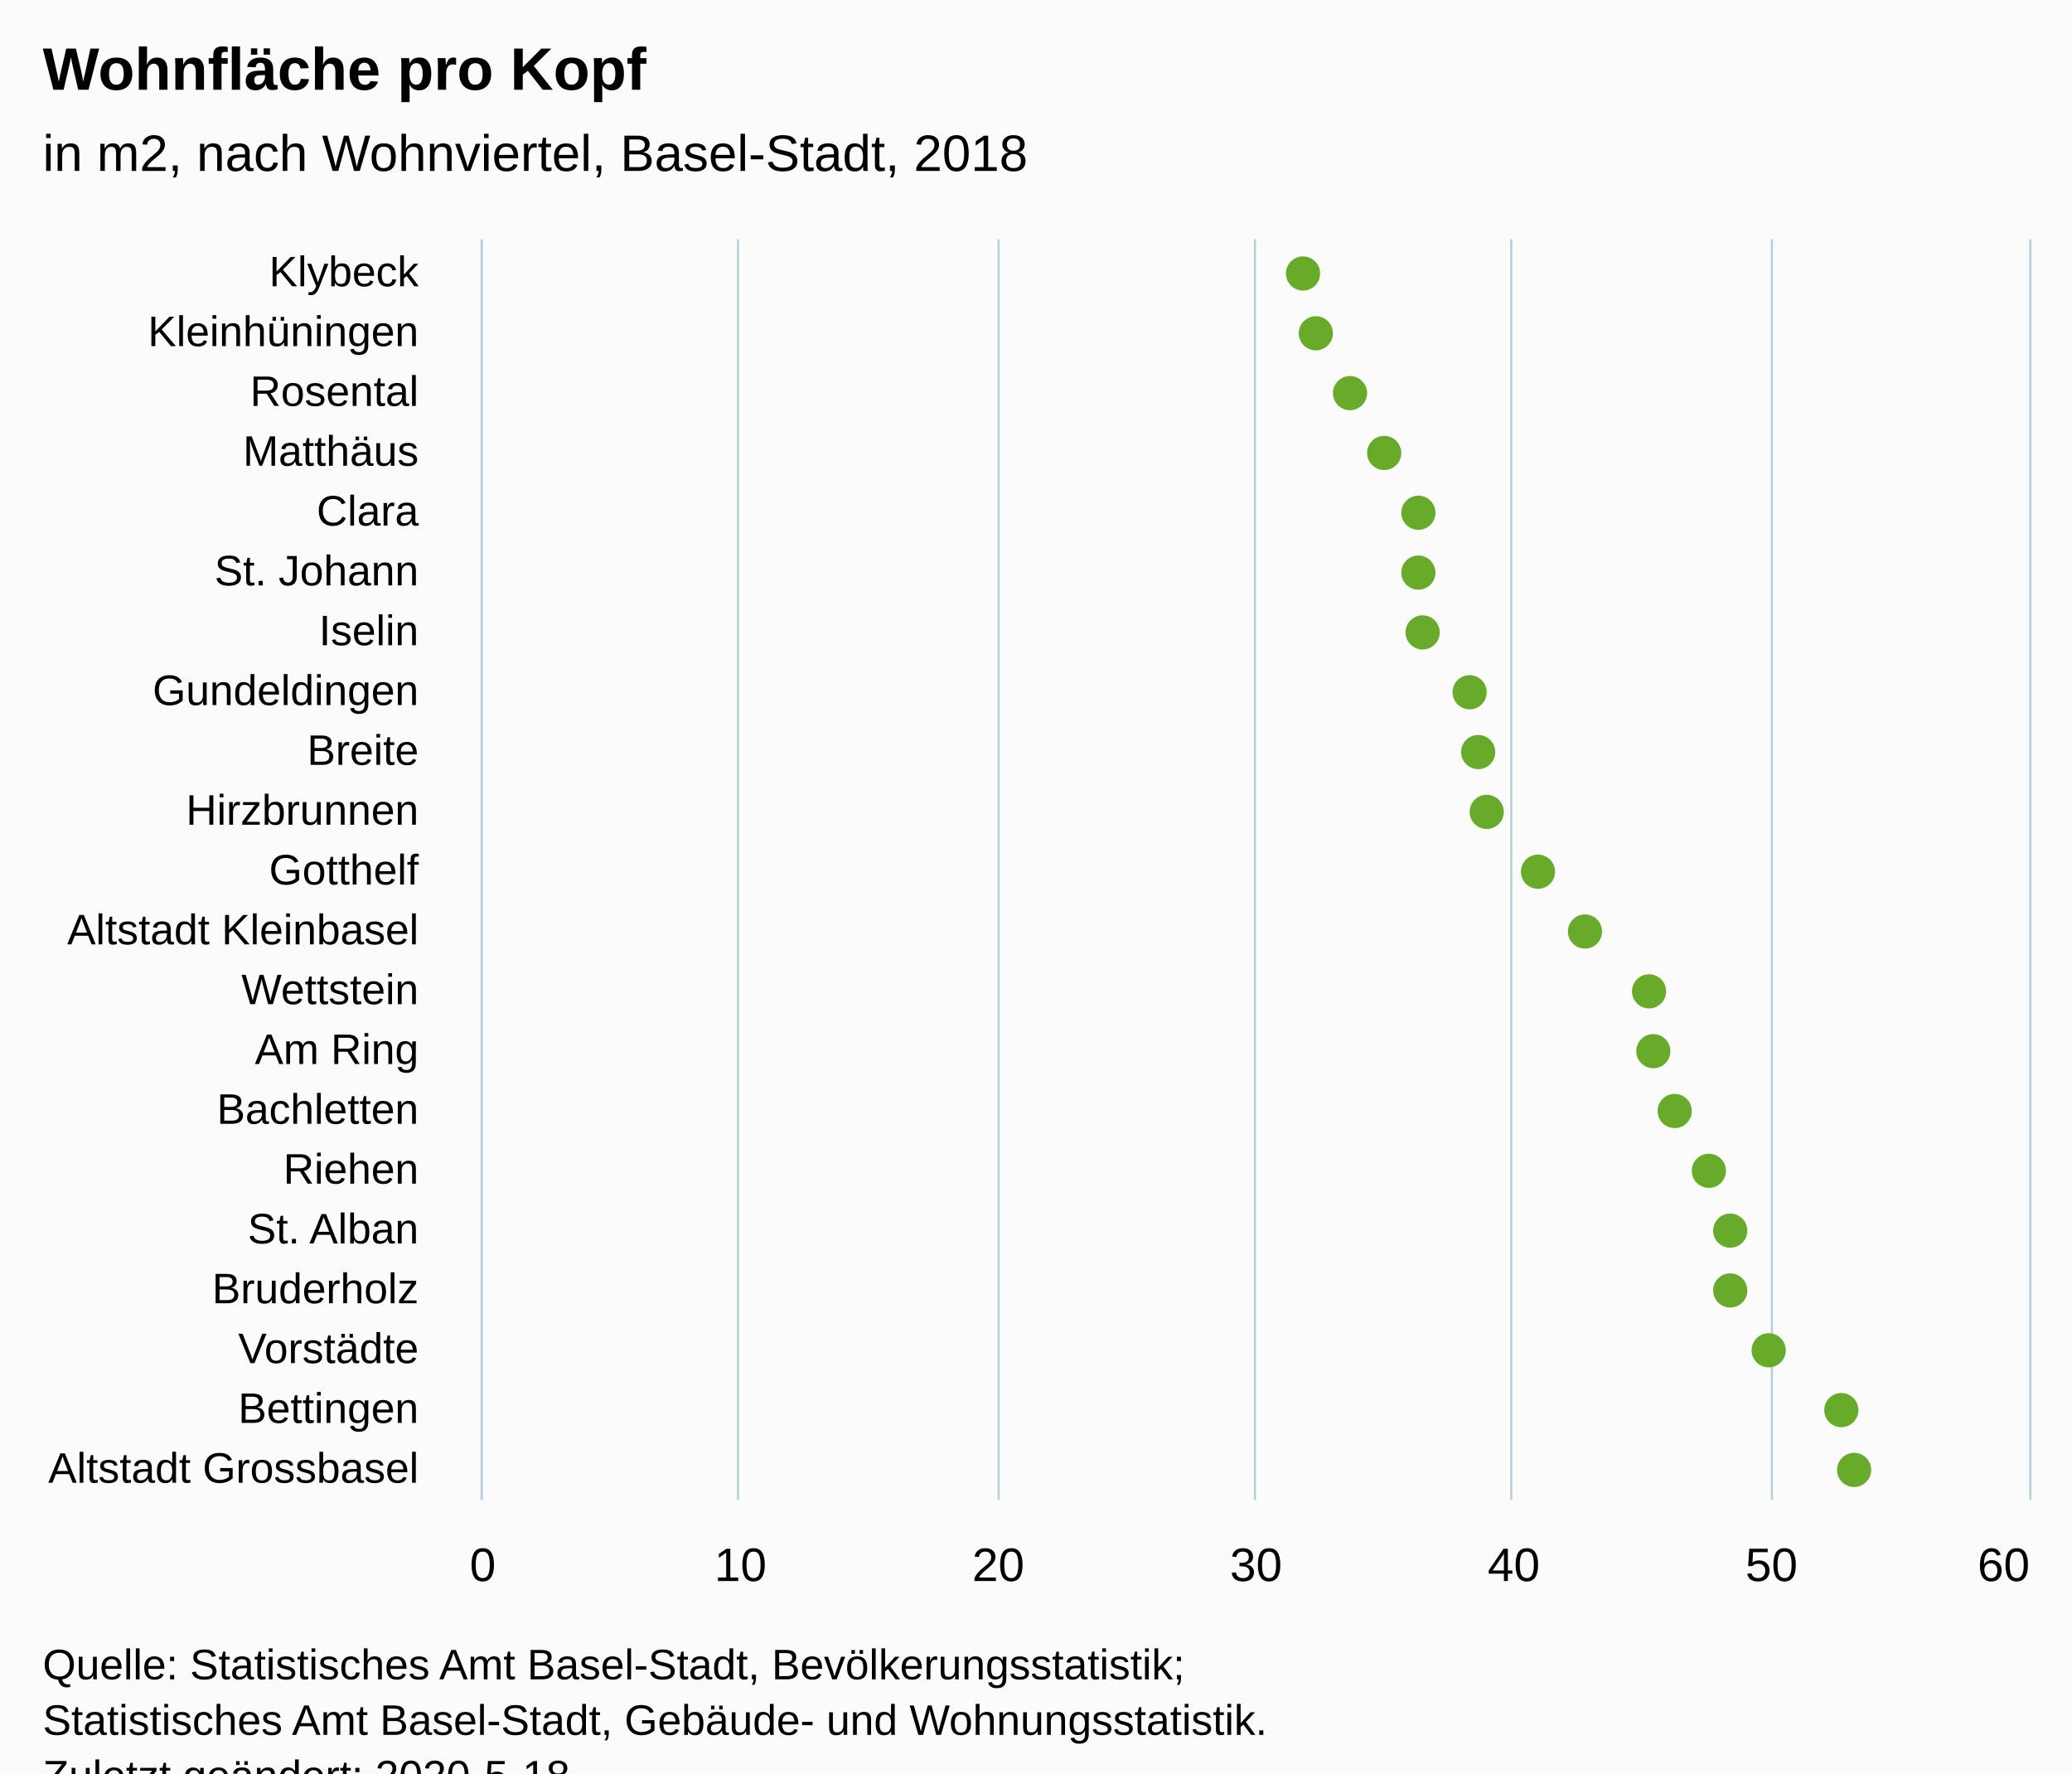
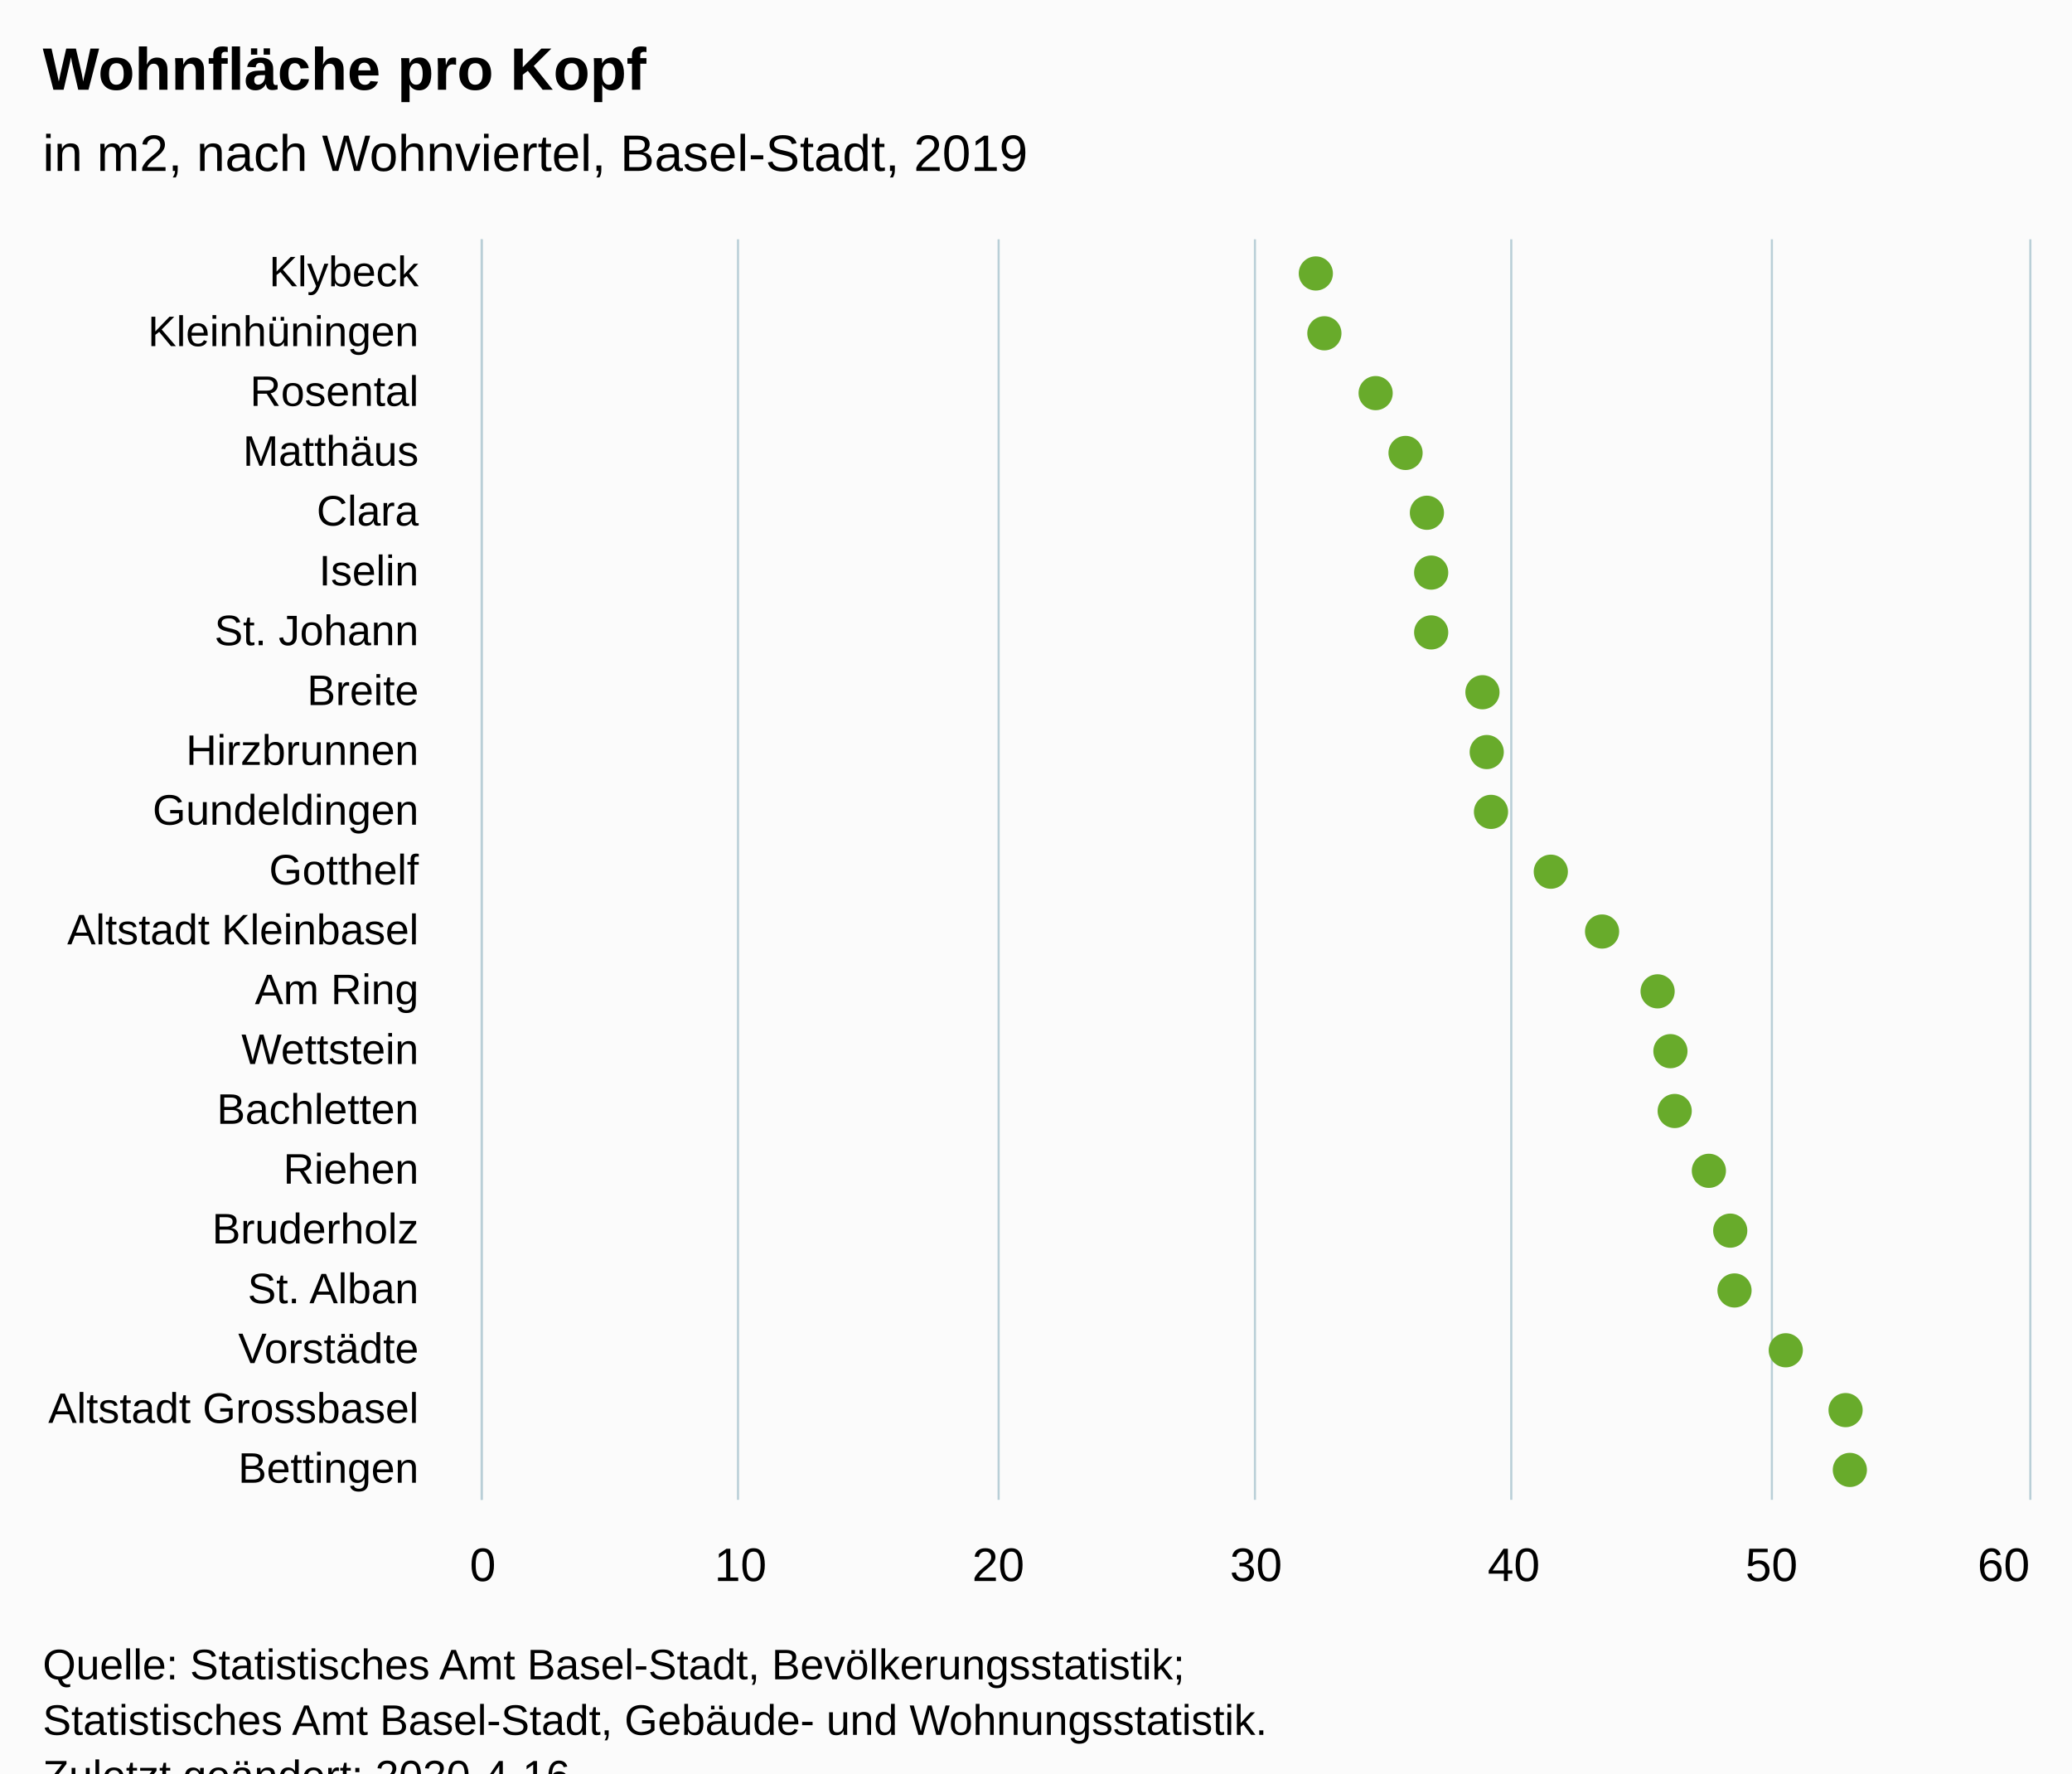
<svg xmlns="http://www.w3.org/2000/svg" version="1.1" class="highcharts-root" style="font-family:Arial;font-size:12px;" viewBox="0 0 485 415">
  <defs>
-     <clipPath id="highcharts-m0ojtx1-6">
+     <clipPath id="highcharts-c48hka1-6">
      <rect x="0" y="0" width="295" height="362" fill="none" />
    </clipPath>
-     <clipPath id="highcharts-m0ojtx1-7">
+     <clipPath id="highcharts-c48hka1-7">
      <rect x="0" y="0" width="295" height="362" fill="none" />
    </clipPath>
  </defs>
  <rect fill="#fbfbfb" class="highcharts-background" x="0" y="0" width="485" height="428" rx="0" ry="0" />
  <rect fill="none" class="highcharts-plot-background" x="113" y="56" width="362" height="295" />
  <g class="highcharts-pane-group" data-z-index="0" />
  <g class="highcharts-grid highcharts-xaxis-grid " data-z-index="1">
    <path fill="none" data-z-index="1" class="highcharts-grid-line" d="M 113 70.5 L 475 70.5" opacity="1" />
    <path fill="none" data-z-index="1" class="highcharts-grid-line" d="M 113 84.5 L 475 84.5" opacity="1" />
    <path fill="none" data-z-index="1" class="highcharts-grid-line" d="M 113 98.5 L 475 98.5" opacity="1" />
    <path fill="none" data-z-index="1" class="highcharts-grid-line" d="M 113 112.5 L 475 112.5" opacity="1" />
    <path fill="none" data-z-index="1" class="highcharts-grid-line" d="M 113 126.5 L 475 126.5" opacity="1" />
    <path fill="none" data-z-index="1" class="highcharts-grid-line" d="M 113 140.5 L 475 140.5" opacity="1" />
    <path fill="none" data-z-index="1" class="highcharts-grid-line" d="M 113 154.5 L 475 154.5" opacity="1" />
    <path fill="none" data-z-index="1" class="highcharts-grid-line" d="M 113 168.5 L 475 168.5" opacity="1" />
    <path fill="none" data-z-index="1" class="highcharts-grid-line" d="M 113 182.5 L 475 182.5" opacity="1" />
    <path fill="none" data-z-index="1" class="highcharts-grid-line" d="M 113 196.5 L 475 196.5" opacity="1" />
    <path fill="none" data-z-index="1" class="highcharts-grid-line" d="M 113 211.5 L 475 211.5" opacity="1" />
    <path fill="none" data-z-index="1" class="highcharts-grid-line" d="M 113 225.5 L 475 225.5" opacity="1" />
    <path fill="none" data-z-index="1" class="highcharts-grid-line" d="M 113 239.5 L 475 239.5" opacity="1" />
    <path fill="none" data-z-index="1" class="highcharts-grid-line" d="M 113 253.5 L 475 253.5" opacity="1" />
    <path fill="none" data-z-index="1" class="highcharts-grid-line" d="M 113 267.5 L 475 267.5" opacity="1" />
    <path fill="none" data-z-index="1" class="highcharts-grid-line" d="M 113 281.5 L 475 281.5" opacity="1" />
    <path fill="none" data-z-index="1" class="highcharts-grid-line" d="M 113 295.5 L 475 295.5" opacity="1" />
    <path fill="none" data-z-index="1" class="highcharts-grid-line" d="M 113 309.5 L 475 309.5" opacity="1" />
    <path fill="none" data-z-index="1" class="highcharts-grid-line" d="M 113 323.5 L 475 323.5" opacity="1" />
    <path fill="none" data-z-index="1" class="highcharts-grid-line" d="M 113 337.5 L 475 337.5" opacity="1" />
    <path fill="none" data-z-index="1" class="highcharts-grid-line" d="M 113 351.5 L 475 351.5" opacity="1" />
    <path fill="none" data-z-index="1" class="highcharts-grid-line" d="M 113 56.5 L 475 56.5" opacity="1" />
  </g>
  <g class="highcharts-grid highcharts-yaxis-grid " data-z-index="1">
    <path fill="none" stroke="#B9CFD7" stroke-width="0.5" data-z-index="1" class="highcharts-grid-line" d="M 112.75 56 L 112.75 351" opacity="1" />
    <path fill="none" stroke="#B9CFD7" stroke-width="0.5" data-z-index="1" class="highcharts-grid-line" d="M 172.75 56 L 172.75 351" opacity="1" />
    <path fill="none" stroke="#B9CFD7" stroke-width="0.5" data-z-index="1" class="highcharts-grid-line" d="M 233.75 56 L 233.75 351" opacity="1" />
    <path fill="none" stroke="#B9CFD7" stroke-width="0.5" data-z-index="1" class="highcharts-grid-line" d="M 293.75 56 L 293.75 351" opacity="1" />
    <path fill="none" stroke="#B9CFD7" stroke-width="0.5" data-z-index="1" class="highcharts-grid-line" d="M 353.75 56 L 353.75 351" opacity="1" />
    <path fill="none" stroke="#B9CFD7" stroke-width="0.5" data-z-index="1" class="highcharts-grid-line" d="M 414.75 56 L 414.75 351" opacity="1" />
    <path fill="none" stroke="#B9CFD7" stroke-width="0.5" data-z-index="1" class="highcharts-grid-line" d="M 475.25 56 L 475.25 351" opacity="1" />
  </g>
  <rect fill="none" class="highcharts-plot-border" data-z-index="1" x="113" y="56" width="362" height="295" />
  <g class="highcharts-axis highcharts-xaxis " data-z-index="2">
    <path fill="none" class="highcharts-axis-line" stroke="#B9CFD7" stroke-width="0.5" data-z-index="7" d="M 112.75 56 L 112.75 351" />
  </g>
  <g class="highcharts-axis highcharts-yaxis " data-z-index="2">
    <path fill="none" class="highcharts-axis-line" data-z-index="7" d="M 113 351 L 475 351" />
  </g>
  <g class="highcharts-series-group" data-z-index="3">
-     <g data-z-index="0.1" class="highcharts-series highcharts-series-0 highcharts-scatter-series " transform="translate(475,351) rotate(90) scale(-1,1) scale(1 1)" clip-path="url(#highcharts-m0ojtx1-7)" />
+     <g data-z-index="0.1" class="highcharts-series highcharts-series-0 highcharts-scatter-series " transform="translate(475,351) rotate(90) scale(-1,1) scale(1 1)" clip-path="url(#highcharts-c48hka1-7)" />
    <g data-z-index="0.1" class="highcharts-markers highcharts-series-0 highcharts-scatter-series " transform="translate(475,351) rotate(90) scale(-1,1) scale(1 1)" clip-path="none">
-       <path fill="#68AB2B" d="M 291 170 A 4 4 0 1 1 291 169.996 Z" class="highcharts-point" />
-       <path fill="#68AB2B" d="M 277 167 A 4 4 0 1 1 277 166.996 Z" class="highcharts-point" />
-       <path fill="#68AB2B" d="M 263 159 A 4 4 0 1 1 263 158.996 Z" class="highcharts-point" />
-       <path fill="#68AB2B" d="M 249 151 A 4 4 0 1 1 249 150.996 Z" class="highcharts-point" />
-       <path fill="#68AB2B" d="M 235 143 A 4 4 0 1 1 235 142.996 Z" class="highcharts-point" />
-       <path fill="#68AB2B" d="M 221 143 A 4 4 0 1 1 221 142.996 Z" class="highcharts-point" />
-       <path fill="#68AB2B" d="M 207 142 A 4 4 0 1 1 207 141.996 Z" class="highcharts-point" />
-       <path fill="#68AB2B" d="M 193 131 A 4 4 0 1 1 193 130.996 Z" class="highcharts-point" />
-       <path fill="#68AB2B" d="M 179 129 A 4 4 0 1 1 179 128.996 Z" class="highcharts-point" />
-       <path fill="#68AB2B" d="M 165 127 A 4 4 0 1 1 165 126.996 Z" class="highcharts-point" />
-       <path fill="#68AB2B" d="M 151 115 A 4 4 0 1 1 151 114.996 Z" class="highcharts-point" />
-       <path fill="#68AB2B" d="M 137 104 A 4 4 0 1 1 137 103.996 Z" class="highcharts-point" />
-       <path fill="#68AB2B" d="M 123 89 A 4 4 0 1 1 123 88.996 Z" class="highcharts-point" />
-       <path fill="#68AB2B" d="M 109 88 A 4 4 0 1 1 109 87.996 Z" class="highcharts-point" />
+       <path fill="#68AB2B" d="M 291 167 A 4 4 0 1 1 291 166.996 Z" class="highcharts-point" />
+       <path fill="#68AB2B" d="M 277 165 A 4 4 0 1 1 277 164.996 Z" class="highcharts-point" />
+       <path fill="#68AB2B" d="M 263 153 A 4 4 0 1 1 263 152.996 Z" class="highcharts-point" />
+       <path fill="#68AB2B" d="M 249 146 A 4 4 0 1 1 249 145.996 Z" class="highcharts-point" />
+       <path fill="#68AB2B" d="M 235 141 A 4 4 0 1 1 235 140.996 Z" class="highcharts-point" />
+       <path fill="#68AB2B" d="M 221 140 A 4 4 0 1 1 221 139.996 Z" class="highcharts-point" />
+       <path fill="#68AB2B" d="M 207 140 A 4 4 0 1 1 207 139.996 Z" class="highcharts-point" />
+       <path fill="#68AB2B" d="M 193 128 A 4 4 0 1 1 193 127.996 Z" class="highcharts-point" />
+       <path fill="#68AB2B" d="M 179 127 A 4 4 0 1 1 179 126.996 Z" class="highcharts-point" />
+       <path fill="#68AB2B" d="M 165 126 A 4 4 0 1 1 165 125.996 Z" class="highcharts-point" />
+       <path fill="#68AB2B" d="M 151 112 A 4 4 0 1 1 151 111.996 Z" class="highcharts-point" />
+       <path fill="#68AB2B" d="M 137 100 A 4 4 0 1 1 137 99.996 Z" class="highcharts-point" />
+       <path fill="#68AB2B" d="M 123 87 A 4 4 0 1 1 123 86.996 Z" class="highcharts-point" />
+       <path fill="#68AB2B" d="M 109 84 A 4 4 0 1 1 109 83.996 Z" class="highcharts-point" />
      <path fill="#68AB2B" d="M 95 83 A 4 4 0 1 1 95 82.996 Z" class="highcharts-point" />
      <path fill="#68AB2B" d="M 81 75 A 4 4 0 1 1 81 74.996 Z" class="highcharts-point" />
      <path fill="#68AB2B" d="M 67 70 A 4 4 0 1 1 67 69.996 Z" class="highcharts-point" />
-       <path fill="#68AB2B" d="M 53 70 A 4 4 0 1 1 53 69.996 Z" class="highcharts-point" />
-       <path fill="#68AB2B" d="M 39 61 A 4 4 0 1 1 39 60.996 Z" class="highcharts-point" />
-       <path fill="#68AB2B" d="M 25 44 A 4 4 0 1 1 25 43.996 Z" class="highcharts-point" />
-       <path fill="#68AB2B" d="M 11 41 A 4 4 0 1 1 11 40.996 Z" class="highcharts-point" />
+       <path fill="#68AB2B" d="M 53 69 A 4 4 0 1 1 53 68.996 Z" class="highcharts-point" />
+       <path fill="#68AB2B" d="M 39 57 A 4 4 0 1 1 39 56.996 Z" class="highcharts-point" />
+       <path fill="#68AB2B" d="M 25 43 A 4 4 0 1 1 25 42.996 Z" class="highcharts-point" />
+       <path fill="#68AB2B" d="M 11 42 A 4 4 0 1 1 11 41.996 Z" class="highcharts-point" />
    </g>
-     <g data-z-index="0.1" class="highcharts-series highcharts-series-1 highcharts-scatter-series highcharts-color-0 " visibility="hidden" transform="translate(475,351) rotate(90) scale(-1,1) scale(1 1)" clip-path="url(#highcharts-m0ojtx1-7)" />
+     <g data-z-index="0.1" class="highcharts-series highcharts-series-1 highcharts-scatter-series highcharts-color-0 " visibility="hidden" transform="translate(475,351) rotate(90) scale(-1,1) scale(1 1)" clip-path="url(#highcharts-c48hka1-7)" />
    <g data-z-index="0.1" class="highcharts-markers highcharts-series-1 highcharts-scatter-series highcharts-color-0 " visibility="hidden" transform="translate(475,351) rotate(90) scale(-1,1) scale(1 1)" clip-path="none" />
  </g>
  <text x="10" text-anchor="start" class="highcharts-title" data-z-index="4" style="color:#000000;font-size:14px;font-weight:bold;font-family:Arial;fill:#000000;" y="21">
    <tspan>Wohnfläche pro Kopf</tspan>
  </text>
  <text x="10" text-anchor="start" class="highcharts-subtitle" data-z-index="4" style="color:#000000;font-size:12px;font-weight:normal;font-family:Arial;fill:#000000;" y="40">
-     <tspan>in m2, nach Wohnviertel, Basel-Stadt, 2018</tspan>
+     <tspan>in m2, nach Wohnviertel, Basel-Stadt, 2019</tspan>
  </text>
  <g class="highcharts-axis-labels highcharts-xaxis-labels " data-z-index="7">
    <text x="98" style="color:#000000;cursor:default;font-size:10px;fill:#000000;" text-anchor="end" transform="translate(0,0)" y="67" opacity="1">Klybeck</text>
    <text x="98" style="color:#000000;cursor:default;font-size:10px;fill:#000000;" text-anchor="end" transform="translate(0,0)" y="81" opacity="1">Kleinhüningen</text>
    <text x="98" style="color:#000000;cursor:default;font-size:10px;fill:#000000;" text-anchor="end" transform="translate(0,0)" y="95" opacity="1">Rosental</text>
    <text x="98" style="color:#000000;cursor:default;font-size:10px;fill:#000000;" text-anchor="end" transform="translate(0,0)" y="109" opacity="1">Matthäus</text>
    <text x="98" style="color:#000000;cursor:default;font-size:10px;fill:#000000;" text-anchor="end" transform="translate(0,0)" y="123" opacity="1">Clara</text>
-     <text x="98" style="color:#000000;cursor:default;font-size:10px;fill:#000000;" text-anchor="end" transform="translate(0,0)" y="137" opacity="1">
+     <text x="98" style="color:#000000;cursor:default;font-size:10px;fill:#000000;" text-anchor="end" transform="translate(0,0)" y="137" opacity="1">Iselin</text>
+     <text x="98" style="color:#000000;cursor:default;font-size:10px;fill:#000000;" text-anchor="end" transform="translate(0,0)" y="151" opacity="1">
      <tspan>St. Johann</tspan>
    </text>
-     <text x="98" style="color:#000000;cursor:default;font-size:10px;fill:#000000;" text-anchor="end" transform="translate(0,0)" y="151" opacity="1">Iselin</text>
-     <text x="98" style="color:#000000;cursor:default;font-size:10px;fill:#000000;" text-anchor="end" transform="translate(0,0)" y="165" opacity="1">Gundeldingen</text>
-     <text x="98" style="color:#000000;cursor:default;font-size:10px;fill:#000000;" text-anchor="end" transform="translate(0,0)" y="179" opacity="1">Breite</text>
-     <text x="98" style="color:#000000;cursor:default;font-size:10px;fill:#000000;" text-anchor="end" transform="translate(0,0)" y="193" opacity="1">Hirzbrunnen</text>
+     <text x="98" style="color:#000000;cursor:default;font-size:10px;fill:#000000;" text-anchor="end" transform="translate(0,0)" y="165" opacity="1">Breite</text>
+     <text x="98" style="color:#000000;cursor:default;font-size:10px;fill:#000000;" text-anchor="end" transform="translate(0,0)" y="179" opacity="1">Hirzbrunnen</text>
+     <text x="98" style="color:#000000;cursor:default;font-size:10px;fill:#000000;" text-anchor="end" transform="translate(0,0)" y="193" opacity="1">Gundeldingen</text>
    <text x="98" style="color:#000000;cursor:default;font-size:10px;fill:#000000;" text-anchor="end" transform="translate(0,0)" y="207" opacity="1">Gotthelf</text>
    <text x="98" style="color:#000000;cursor:default;font-size:10px;fill:#000000;" text-anchor="end" transform="translate(0,0)" y="221" opacity="1">
      <tspan>Altstadt Kleinbasel</tspan>
    </text>
-     <text x="98" style="color:#000000;cursor:default;font-size:10px;fill:#000000;" text-anchor="end" transform="translate(0,0)" y="235" opacity="1">Wettstein</text>
-     <text x="98" style="color:#000000;cursor:default;font-size:10px;fill:#000000;" text-anchor="end" transform="translate(0,0)" y="249" opacity="1">
+     <text x="98" style="color:#000000;cursor:default;font-size:10px;fill:#000000;" text-anchor="end" transform="translate(0,0)" y="235" opacity="1">
      <tspan>Am Ring</tspan>
    </text>
+     <text x="98" style="color:#000000;cursor:default;font-size:10px;fill:#000000;" text-anchor="end" transform="translate(0,0)" y="249" opacity="1">Wettstein</text>
    <text x="98" style="color:#000000;cursor:default;font-size:10px;fill:#000000;" text-anchor="end" transform="translate(0,0)" y="263" opacity="1">Bachletten</text>
    <text x="98" style="color:#000000;cursor:default;font-size:10px;fill:#000000;" text-anchor="end" transform="translate(0,0)" y="277" opacity="1">Riehen</text>
-     <text x="98" style="color:#000000;cursor:default;font-size:10px;fill:#000000;" text-anchor="end" transform="translate(0,0)" y="291" opacity="1">
+     <text x="98" style="color:#000000;cursor:default;font-size:10px;fill:#000000;" text-anchor="end" transform="translate(0,0)" y="291" opacity="1">Bruderholz</text>
+     <text x="98" style="color:#000000;cursor:default;font-size:10px;fill:#000000;" text-anchor="end" transform="translate(0,0)" y="305" opacity="1">
      <tspan>St. Alban</tspan>
    </text>
-     <text x="98" style="color:#000000;cursor:default;font-size:10px;fill:#000000;" text-anchor="end" transform="translate(0,0)" y="305" opacity="1">Bruderholz</text>
    <text x="98" style="color:#000000;cursor:default;font-size:10px;fill:#000000;" text-anchor="end" transform="translate(0,0)" y="319" opacity="1">Vorstädte</text>
-     <text x="98" style="color:#000000;cursor:default;font-size:10px;fill:#000000;" text-anchor="end" transform="translate(0,0)" y="333" opacity="1">Bettingen</text>
-     <text x="98" style="color:#000000;cursor:default;font-size:10px;fill:#000000;" text-anchor="end" transform="translate(0,0)" y="347" opacity="1">
+     <text x="98" style="color:#000000;cursor:default;font-size:10px;fill:#000000;" text-anchor="end" transform="translate(0,0)" y="333" opacity="1">
      <tspan>Altstadt Grossbasel</tspan>
    </text>
+     <text x="98" style="color:#000000;cursor:default;font-size:10px;fill:#000000;" text-anchor="end" transform="translate(0,0)" y="347" opacity="1">Bettingen</text>
  </g>
  <g class="highcharts-axis-labels highcharts-yaxis-labels " data-z-index="7">
    <text x="113" style="color:#000000;cursor:default;font-size:11px;fill:#000000;" text-anchor="middle" transform="translate(0,0)" y="370" opacity="1">0</text>
    <text x="173.333" style="color:#000000;cursor:default;font-size:11px;fill:#000000;" text-anchor="middle" transform="translate(0,0)" y="370" opacity="1">10</text>
    <text x="233.667" style="color:#000000;cursor:default;font-size:11px;fill:#000000;" text-anchor="middle" transform="translate(0,0)" y="370" opacity="1">20</text>
    <text x="294" style="color:#000000;cursor:default;font-size:11px;fill:#000000;" text-anchor="middle" transform="translate(0,0)" y="370" opacity="1">30</text>
    <text x="354.333" style="color:#000000;cursor:default;font-size:11px;fill:#000000;" text-anchor="middle" transform="translate(0,0)" y="370" opacity="1">40</text>
    <text x="414.667" style="color:#000000;cursor:default;font-size:11px;fill:#000000;" text-anchor="middle" transform="translate(0,0)" y="370" opacity="1">50</text>
    <text x="469" style="color:#000000;cursor:default;font-size:11px;fill:#000000;" text-anchor="middle" transform="translate(0,0)" y="370" opacity="1">60</text>
  </g>
  <text x="10" class="highcharts-credits" text-anchor="start" data-z-index="8" style="cursor:default;color:#000000;font-size:10px;fill:#000000;" y="393">
    <tspan>Quelle: Statistisches Amt Basel-Stadt, Bevölkerungsstatistik;</tspan>
    <tspan x="10" dy="13">Statistisches Amt Basel-Stadt, Gebäude- und Wohnungsstatistik.</tspan>
-     <tspan x="10" dy="13">Zuletzt geändert: 2020-5-18</tspan>
+     <tspan x="10" dy="13">Zuletzt geändert: 2020-4-16</tspan>
  </text>
</svg>
